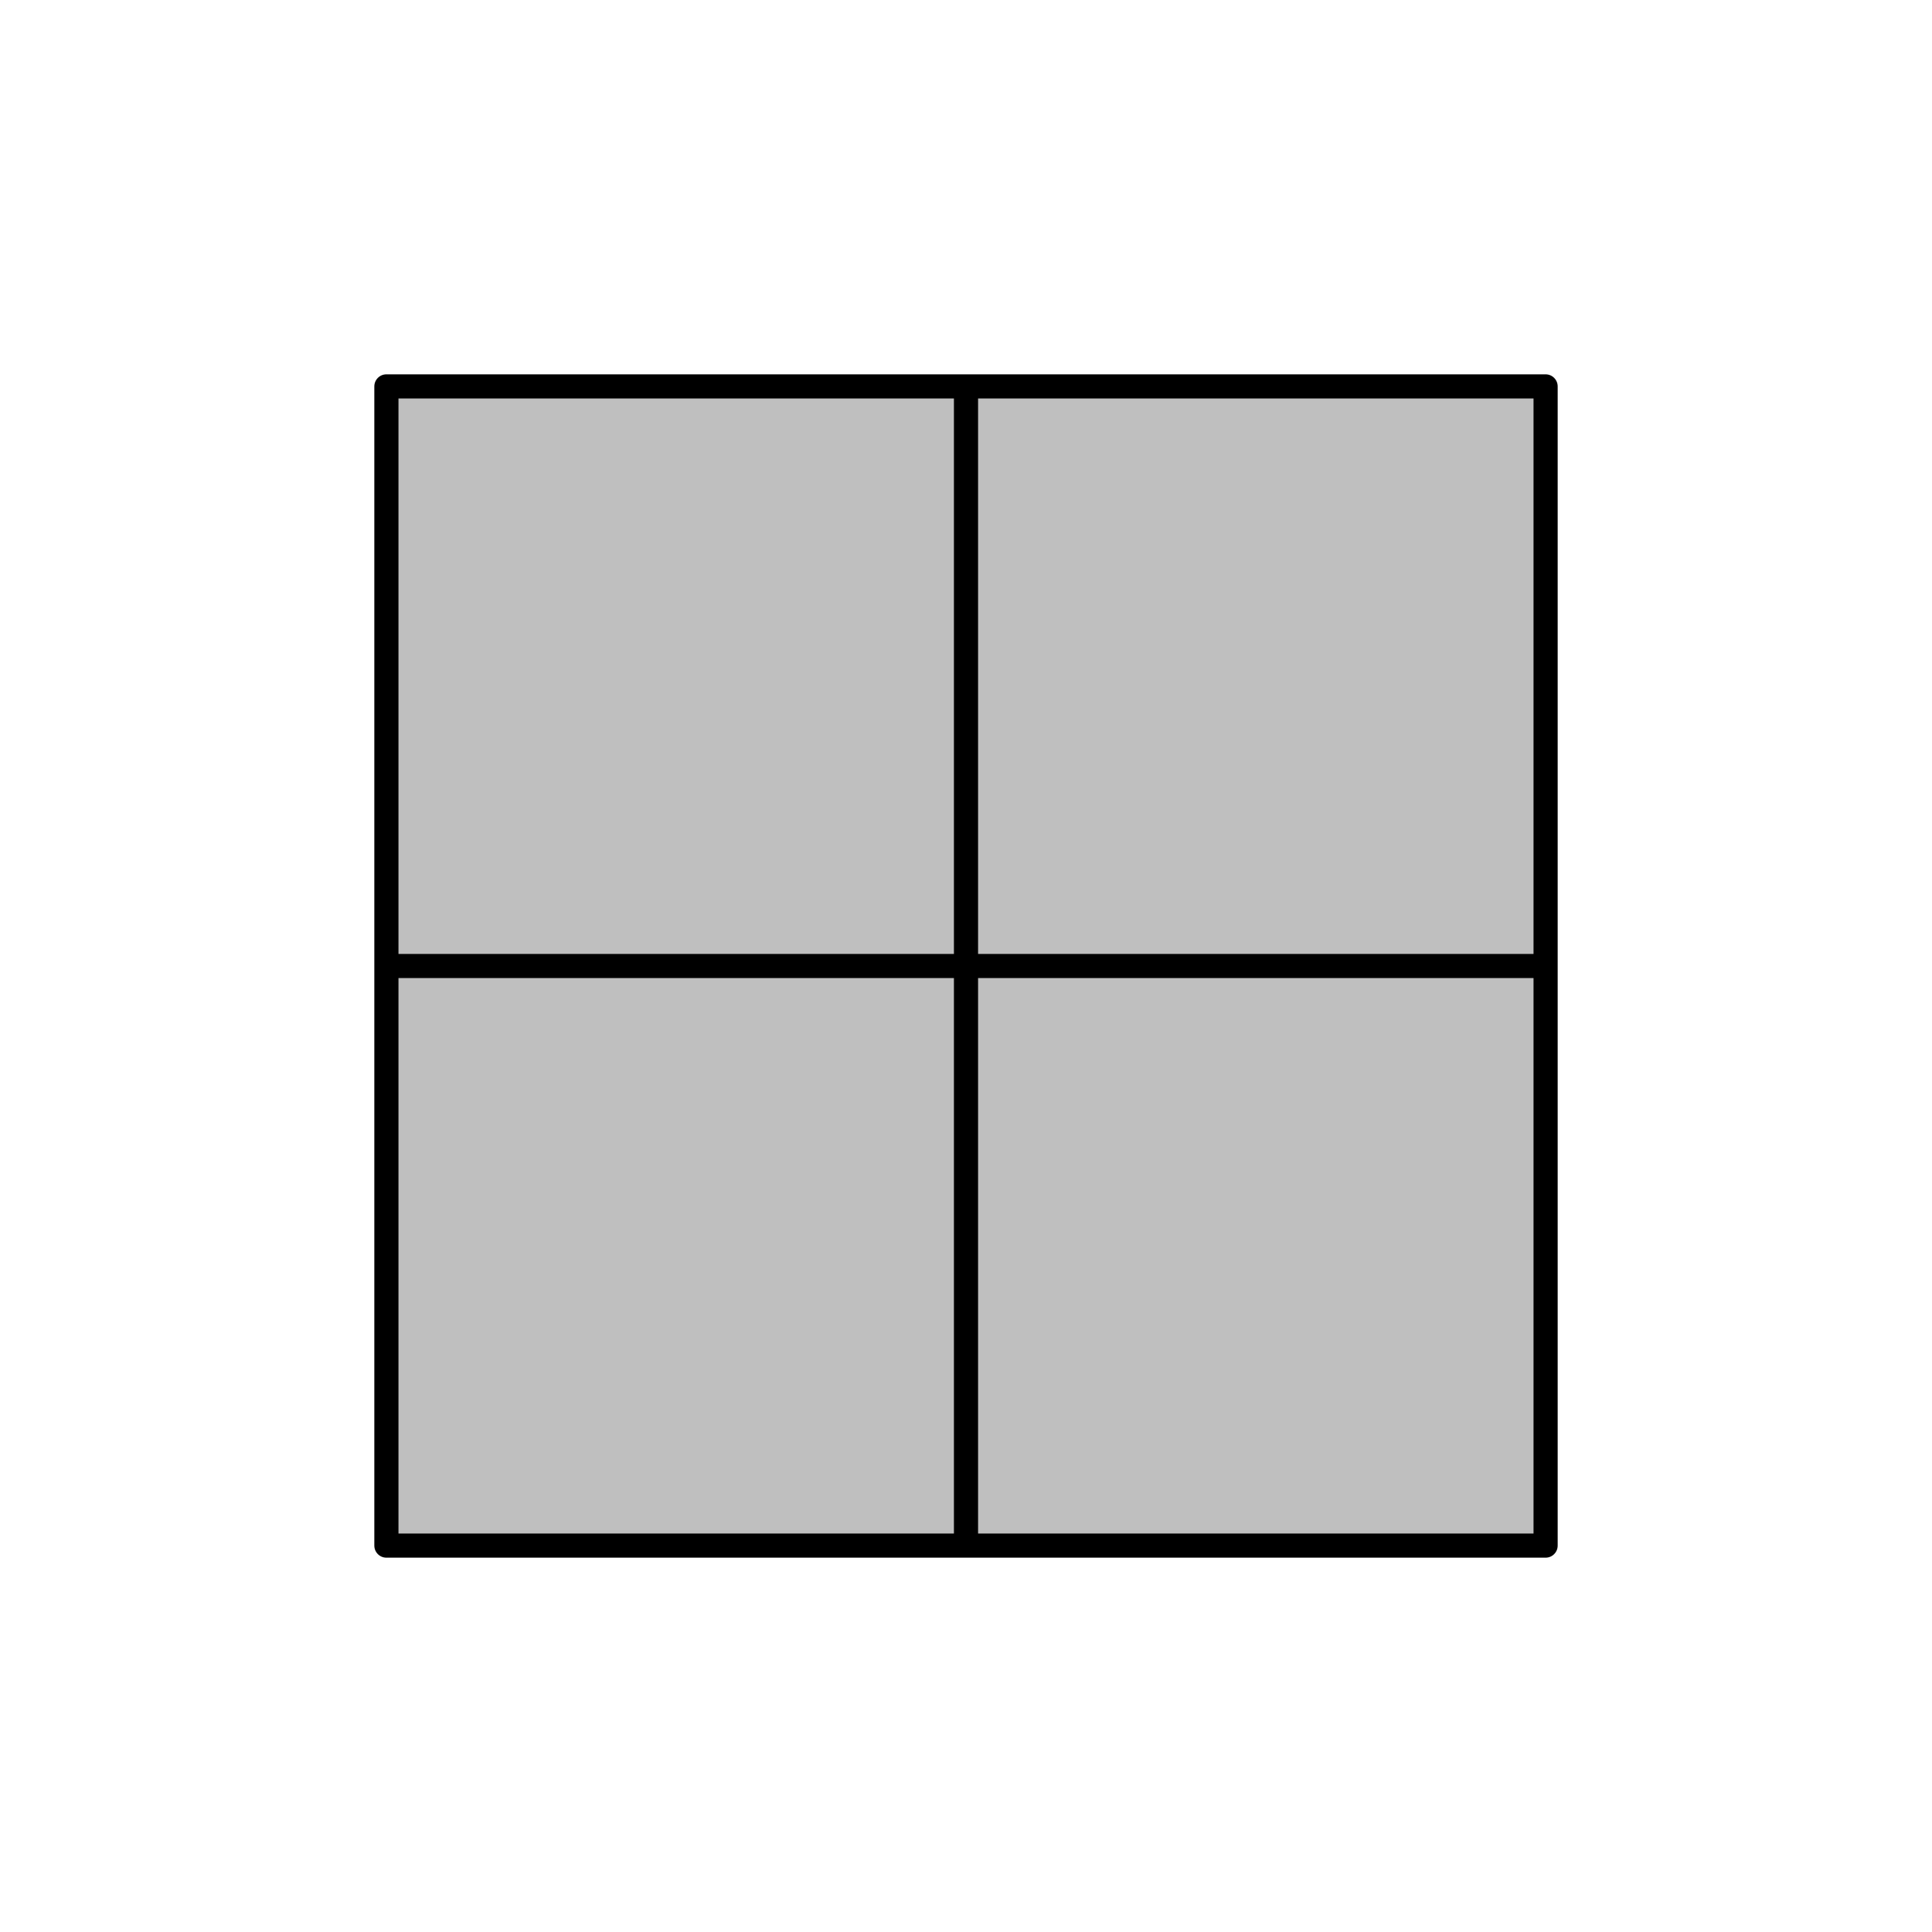
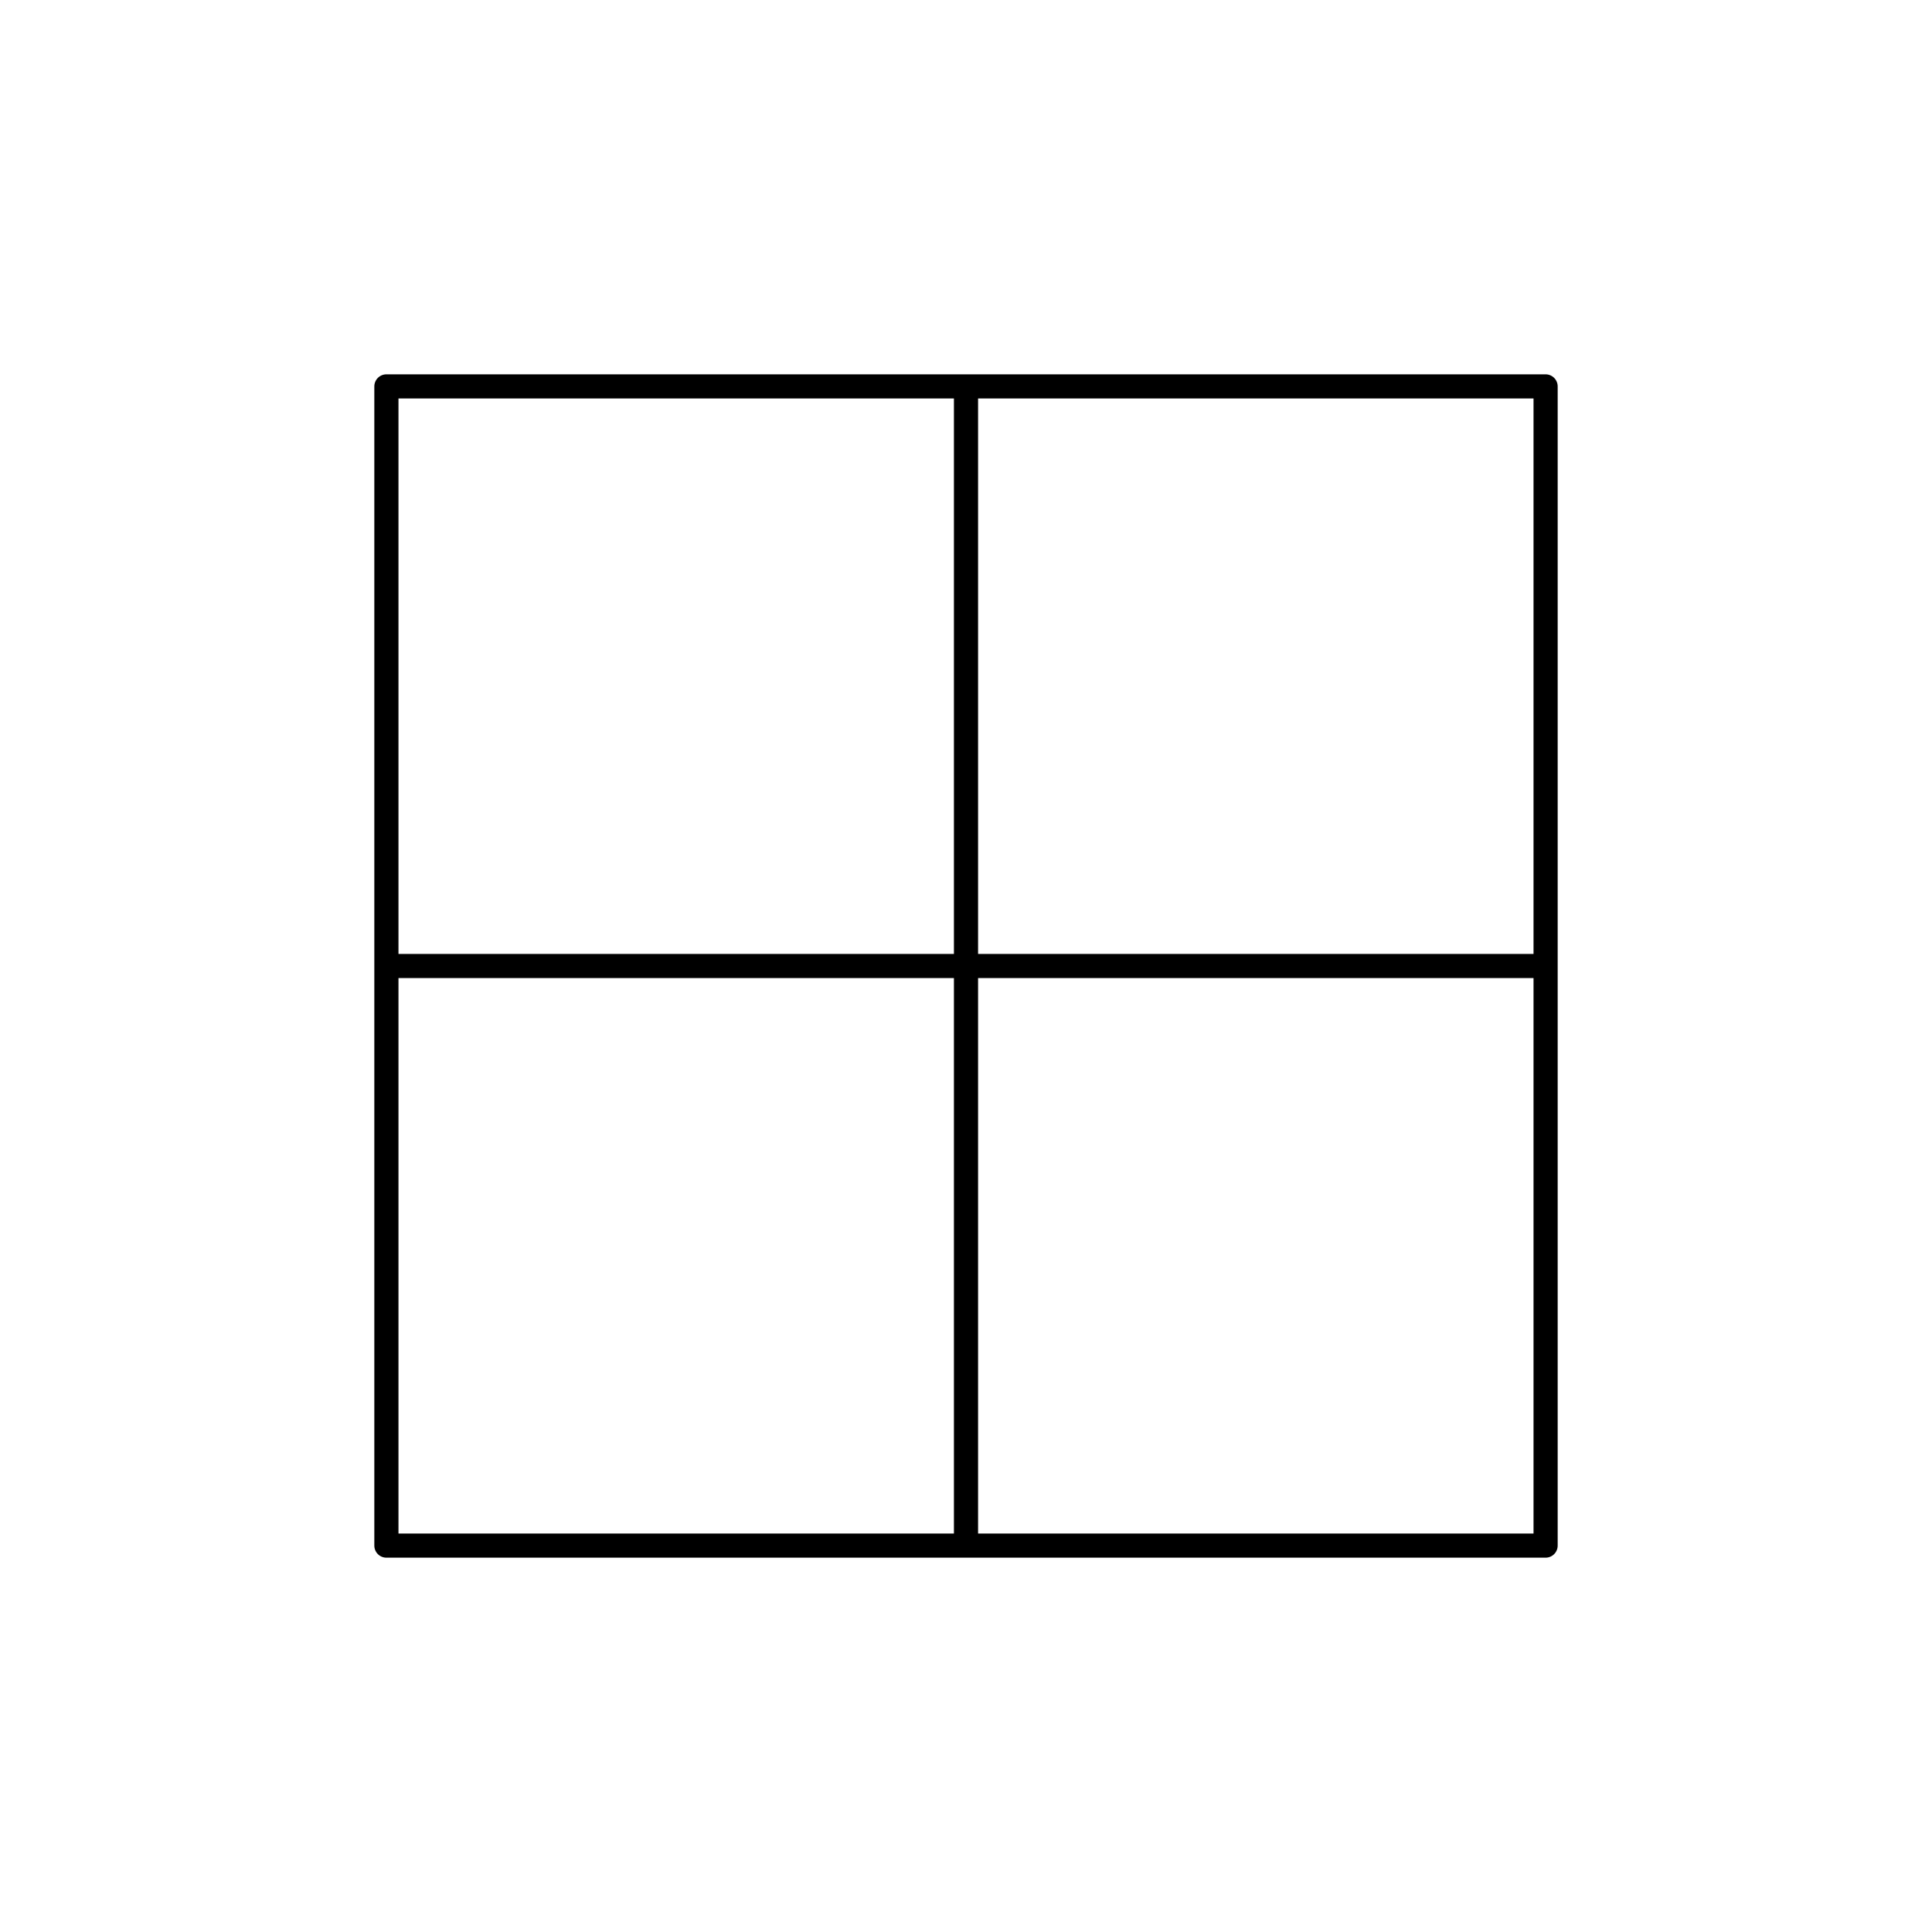
<svg viewBox="0 0 80 80" fill="none">
-   <path d="M40 64H16V40V16H40H64V40V64H40Z" fill="currentColor" fill-opacity="0.25" />
  <path d="M40 16L40 64M16 40H64M16 64H64V16H16V64Z" stroke="currentColor" stroke-linecap="round" stroke-linejoin="round" />
</svg>
